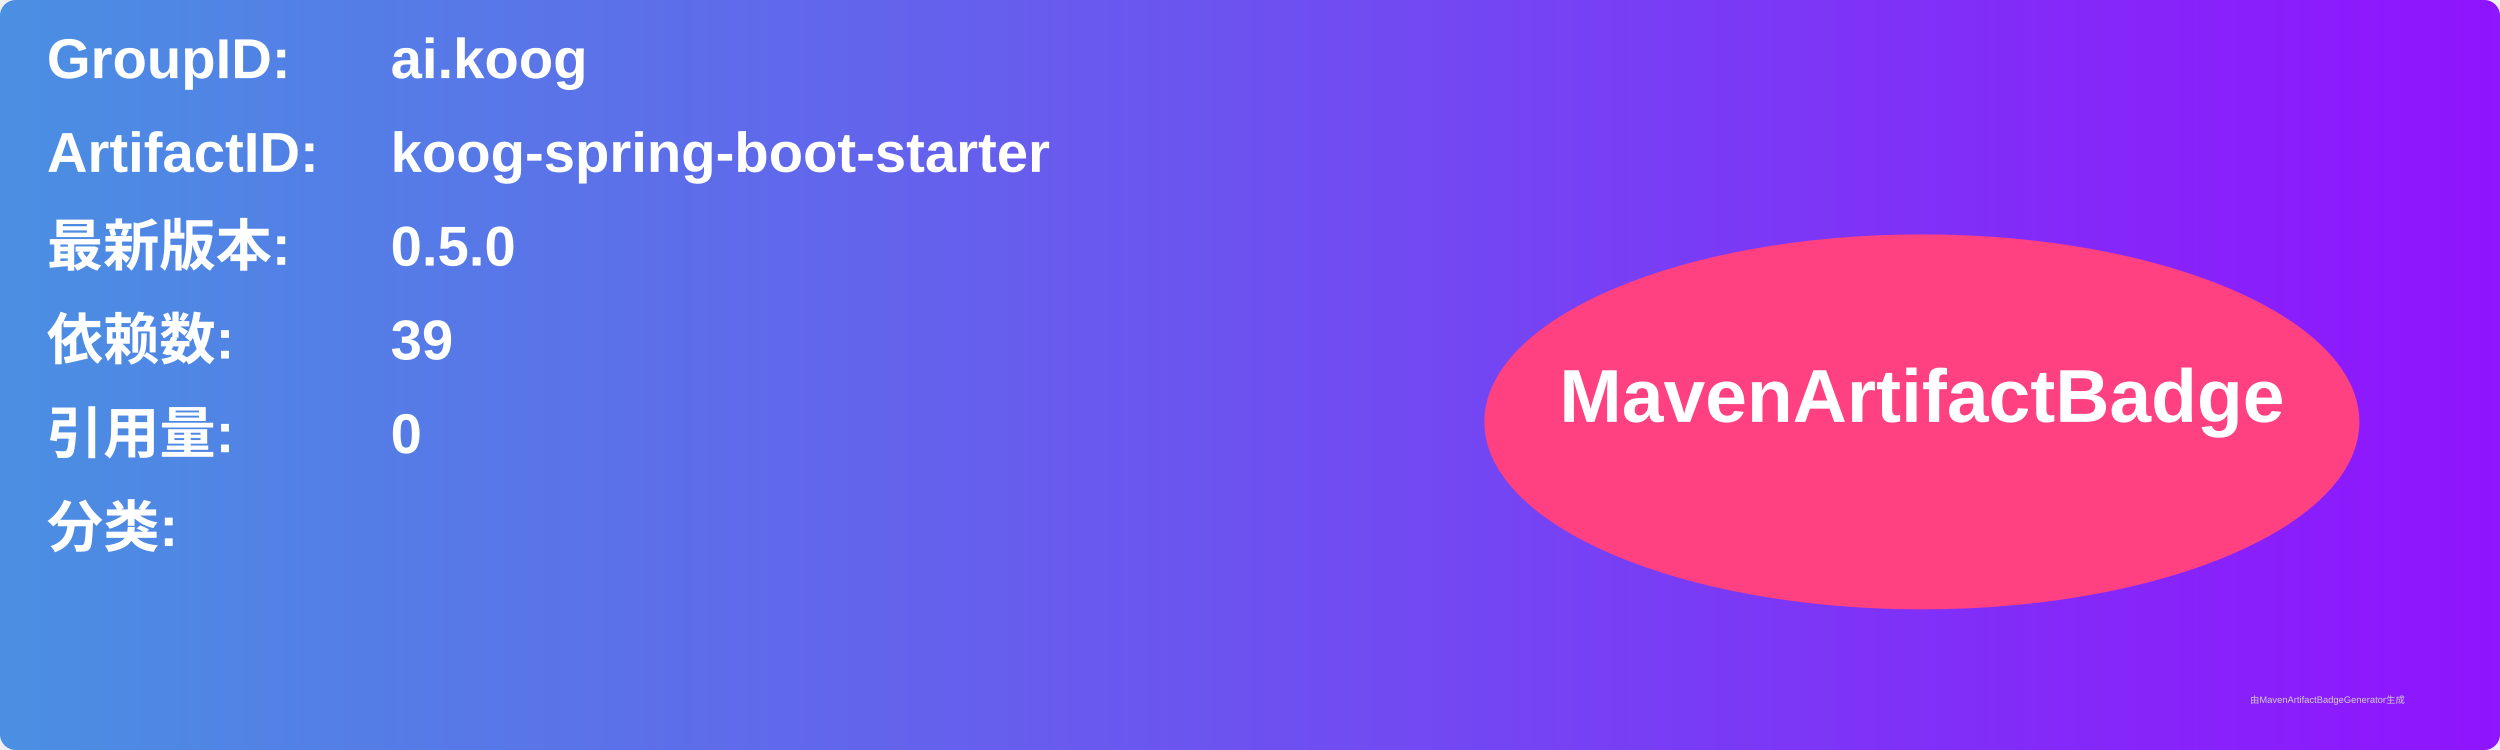
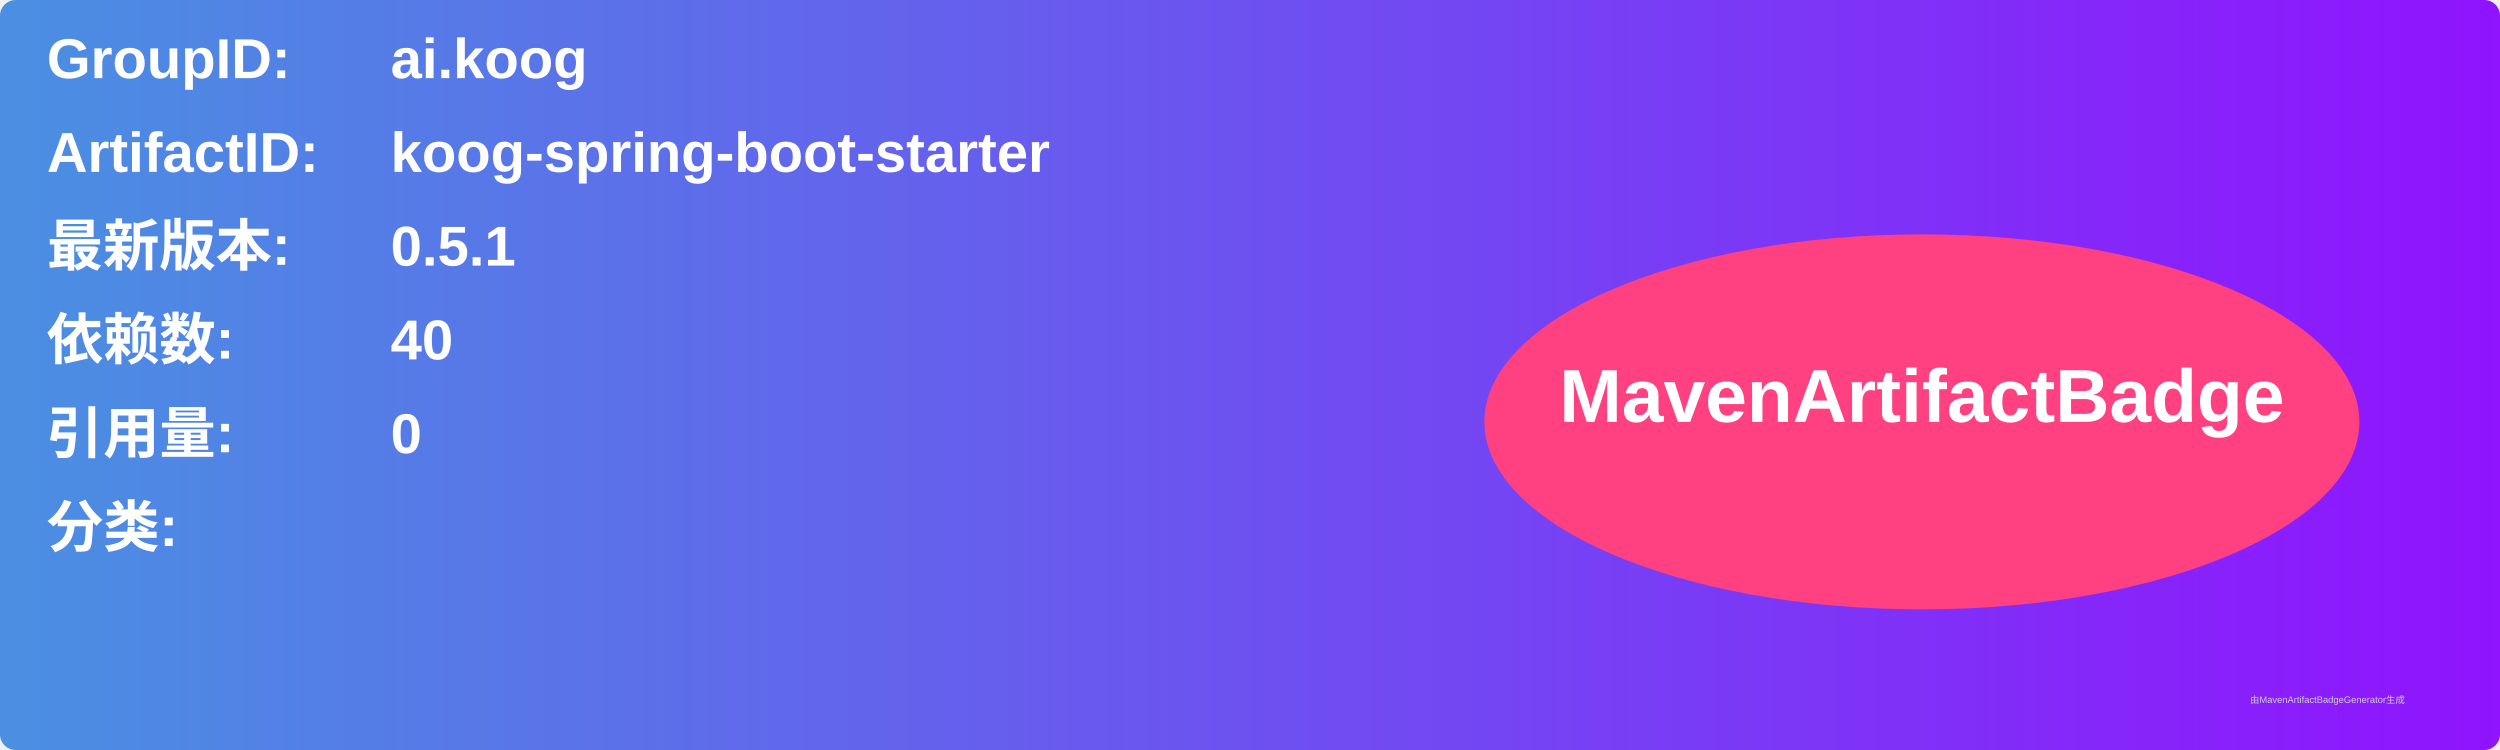
<svg xmlns="http://www.w3.org/2000/svg" width="800" height="240" viewBox="0 0 800 240">
  <linearGradient id="grad" x1="0%" y1="0%" x2="100%" y2="0%">
    <stop offset="0%" stop-color="#4a90e2" />
    <stop offset="100%" stop-color="#9013fe" />
  </linearGradient>
  <rect width="100%" height="100%" rx="5" ry="5" fill="url(#grad)" />
  <g transform="translate(15, 15)">
    <text x="0" y="10" font-family="Arial" font-size="18" fill="white" font-weight="bold" width="260">GroupID:</text>
    <text x="110" y="10" font-family="Arial" font-size="18" fill="white" font-weight="bold" width="460">ai.koog</text>
    <text x="0" y="40" font-family="Arial" font-size="18" fill="white" font-weight="bold" width="260">ArtifactID:</text>
    <text x="110" y="40" font-family="Arial" font-size="18" fill="white" font-weight="bold" width="460">koog-spring-boot-starter</text>
    <text x="0" y="70" font-family="Arial" font-size="18" fill="white" font-weight="bold">最新版本:</text>
    <text x="110" y="70" font-family="Arial" font-size="18" fill="white" font-weight="bold">
-       <tspan font-weight="bold">0.5.0</tspan>
+       <tspan font-weight="bold">0.5.1</tspan>
    </text>
    <text x="0" y="100" font-family="Arial" font-size="18" fill="white" font-weight="bold">依赖数: </text>
    <text x="110" y="100" font-family="Arial" font-size="18" fill="white">
-       <tspan font-weight="bold">39</tspan>
+       <tspan font-weight="bold">40</tspan>
    </text>
    <text x="0" y="130" font-family="Arial" font-size="18" fill="white" font-weight="bold">引用量: </text>
    <text x="110" y="130" font-family="Arial" font-size="18" fill="white">
      <tspan font-weight="bold">0</tspan>
    </text>
    <text x="0" y="160" font-family="Arial" font-size="18" fill="white" font-weight="bold">分类:</text>
    <text x="10" y="190" font-family="Arial" font-size="10" fill="white">
      <tspan font-weight="bold" />
    </text>
    <ellipse cx="600" cy="120" rx="140" ry="60" fill="#ff4081" />
    <text x="600" y="120" text-anchor="middle" font-family="Arial" font-size="24" fill="white" font-weight="bold">MavenArtifactBadge</text>
  </g>
  <text x="720" y="225" font-family="Arial" font-size="3" fill="#d0d0d0">由MavenArtifactBadgeGenerator生成</text>
</svg>
